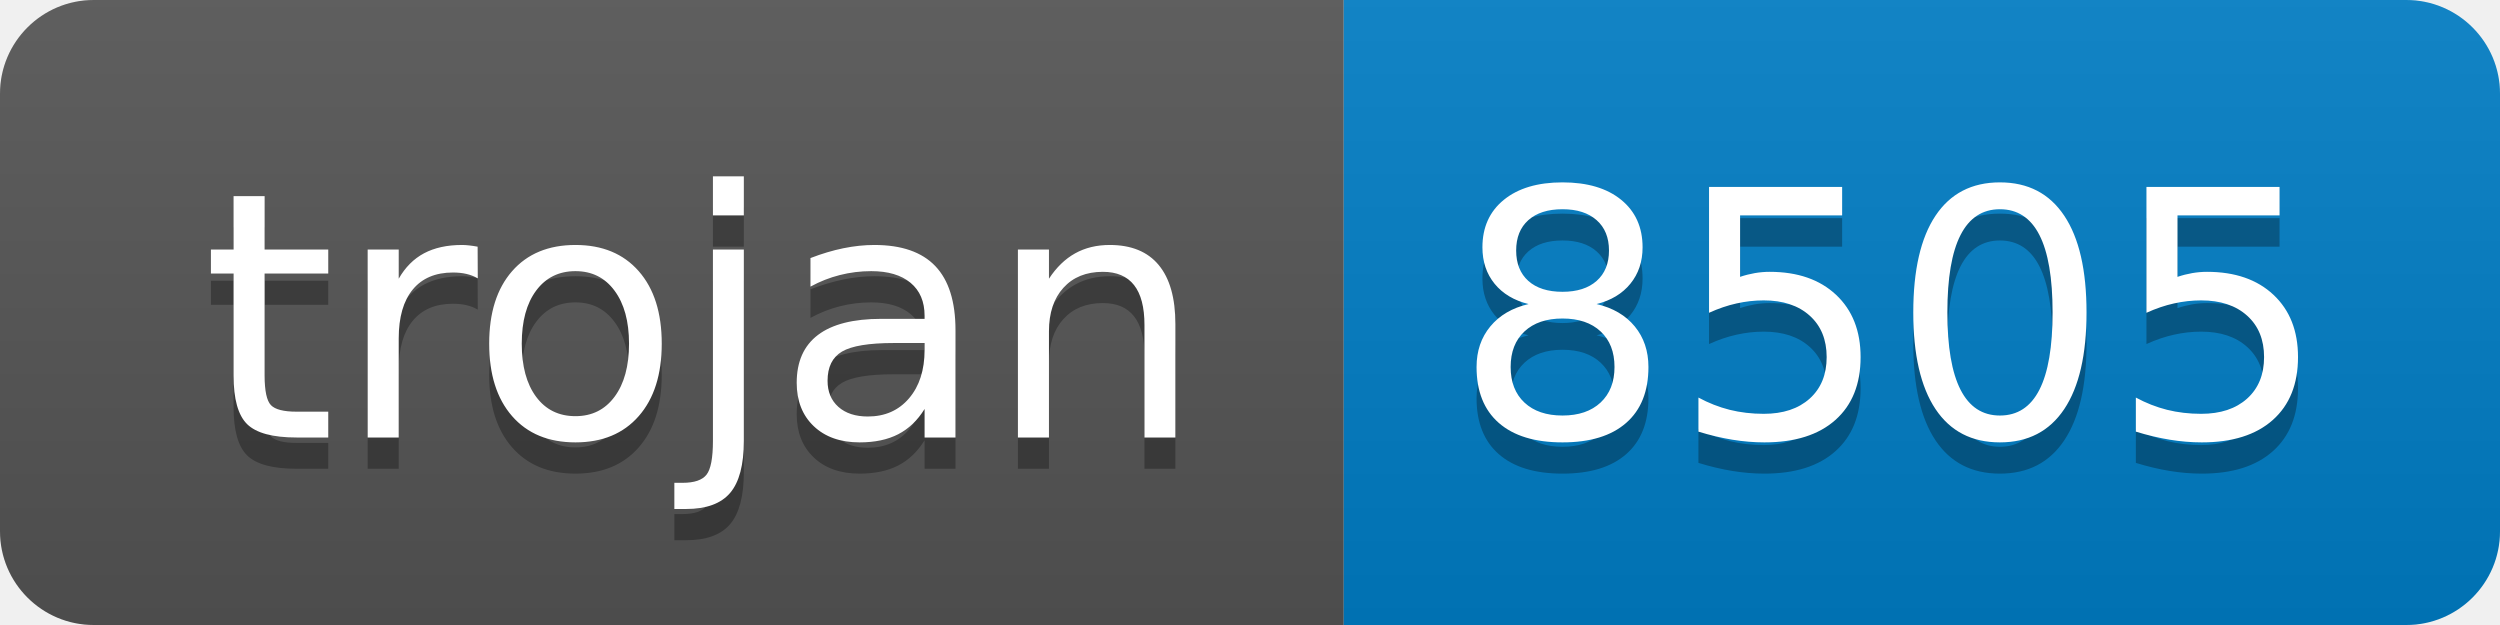
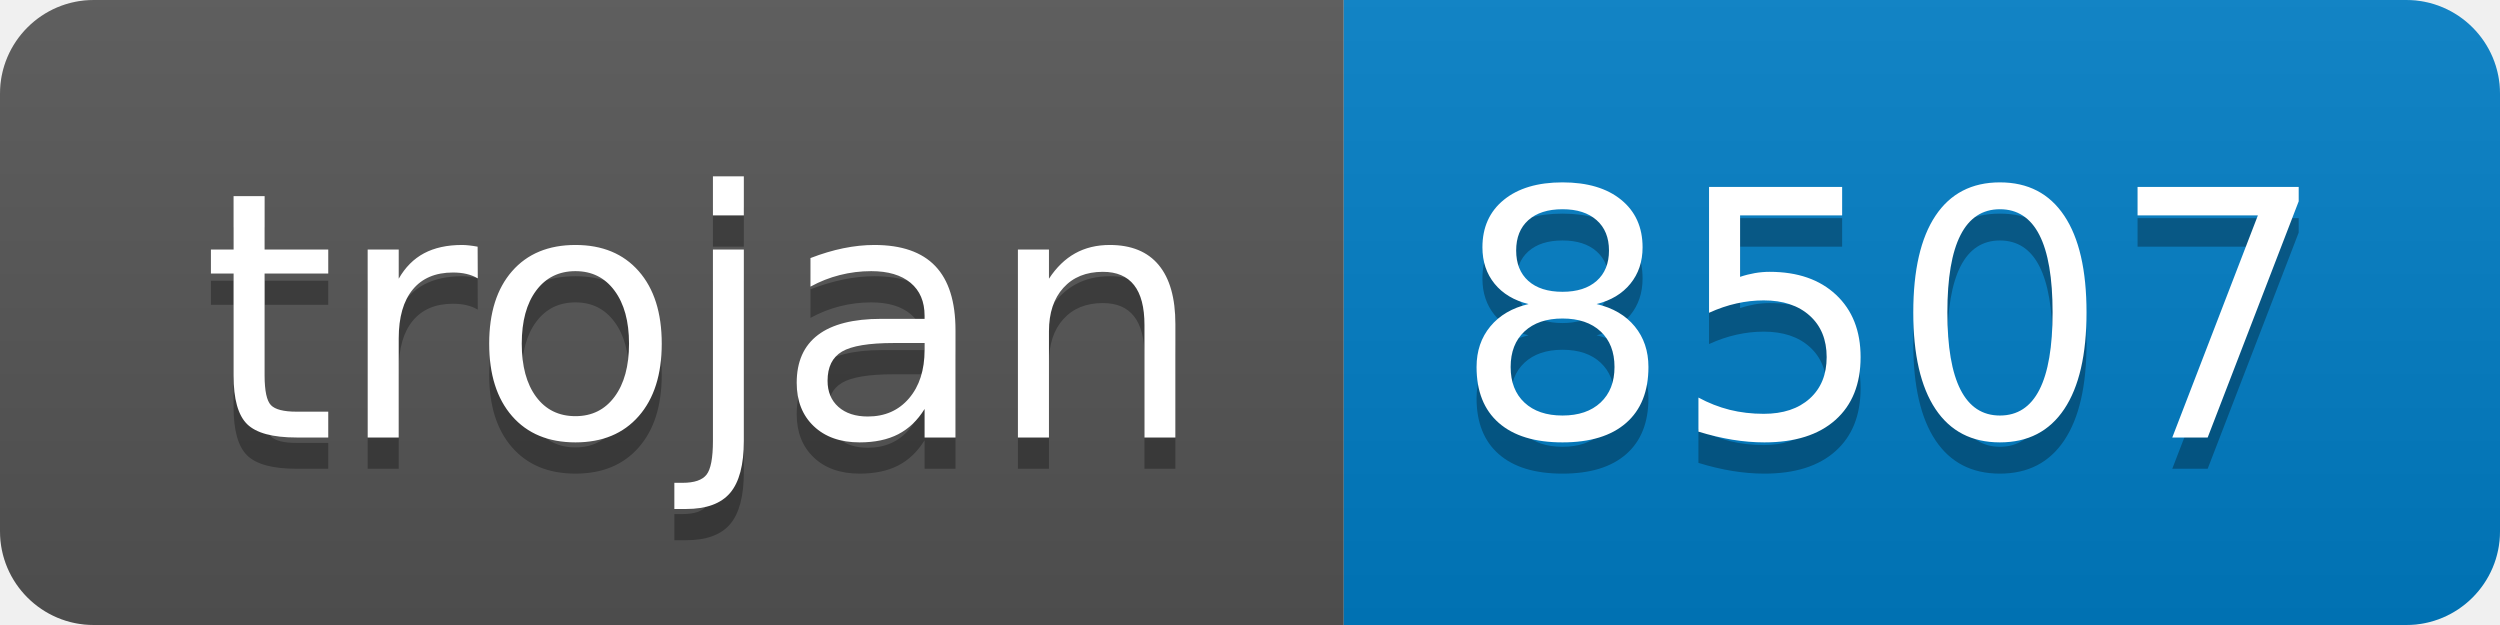
- <svg xmlns="http://www.w3.org/2000/svg" width="80" height="20" role="img" aria-label="trojan: 8505">
+ <svg xmlns="http://www.w3.org/2000/svg" width="80" height="20" role="img" aria-label="trojan: 8507">
  <linearGradient id="s" x2="0" y2="100%">
    <stop offset="0" stop-color="#bbb" stop-opacity=".1" />
    <stop offset="1" stop-opacity=".1" />
  </linearGradient>
  <clipPath id="r">
    <rect width="80" height="20" rx="3" fill="#fff" />
  </clipPath>
  <g clip-path="url(#r)">
    <rect width="43" height="20" fill="#555" />
    <rect x="43" width="37" height="20" fill="#007ec6" />
    <rect width="80" height="20" fill="url(#s)" />
  </g>
  <g fill="#fff" text-anchor="middle" font-family="Verdana,Geneva,DejaVu Sans,sans-serif" text-rendering="geometricPrecision" font-size="110">
    <text aria-hidden="true" x="225" y="150" fill="#010101" fill-opacity=".3" transform="scale(.1)" textLength="330">trojan</text>
    <text x="225" y="140" transform="scale(.1)" fill="#fff" textLength="330">trojan</text>
-     <text aria-hidden="true" x="605" y="150" fill="#010101" fill-opacity=".3" transform="scale(.1)" textLength="270">8505</text>
-     <text x="605" y="140" transform="scale(.1)" fill="#fff" textLength="270">8505</text>
+     <text aria-hidden="true" x="605" y="150" fill="#010101" fill-opacity=".3" transform="scale(.1)" textLength="270">8507</text>
+     <text x="605" y="140" transform="scale(.1)" fill="#fff" textLength="270">8507</text>
  </g>
</svg>
